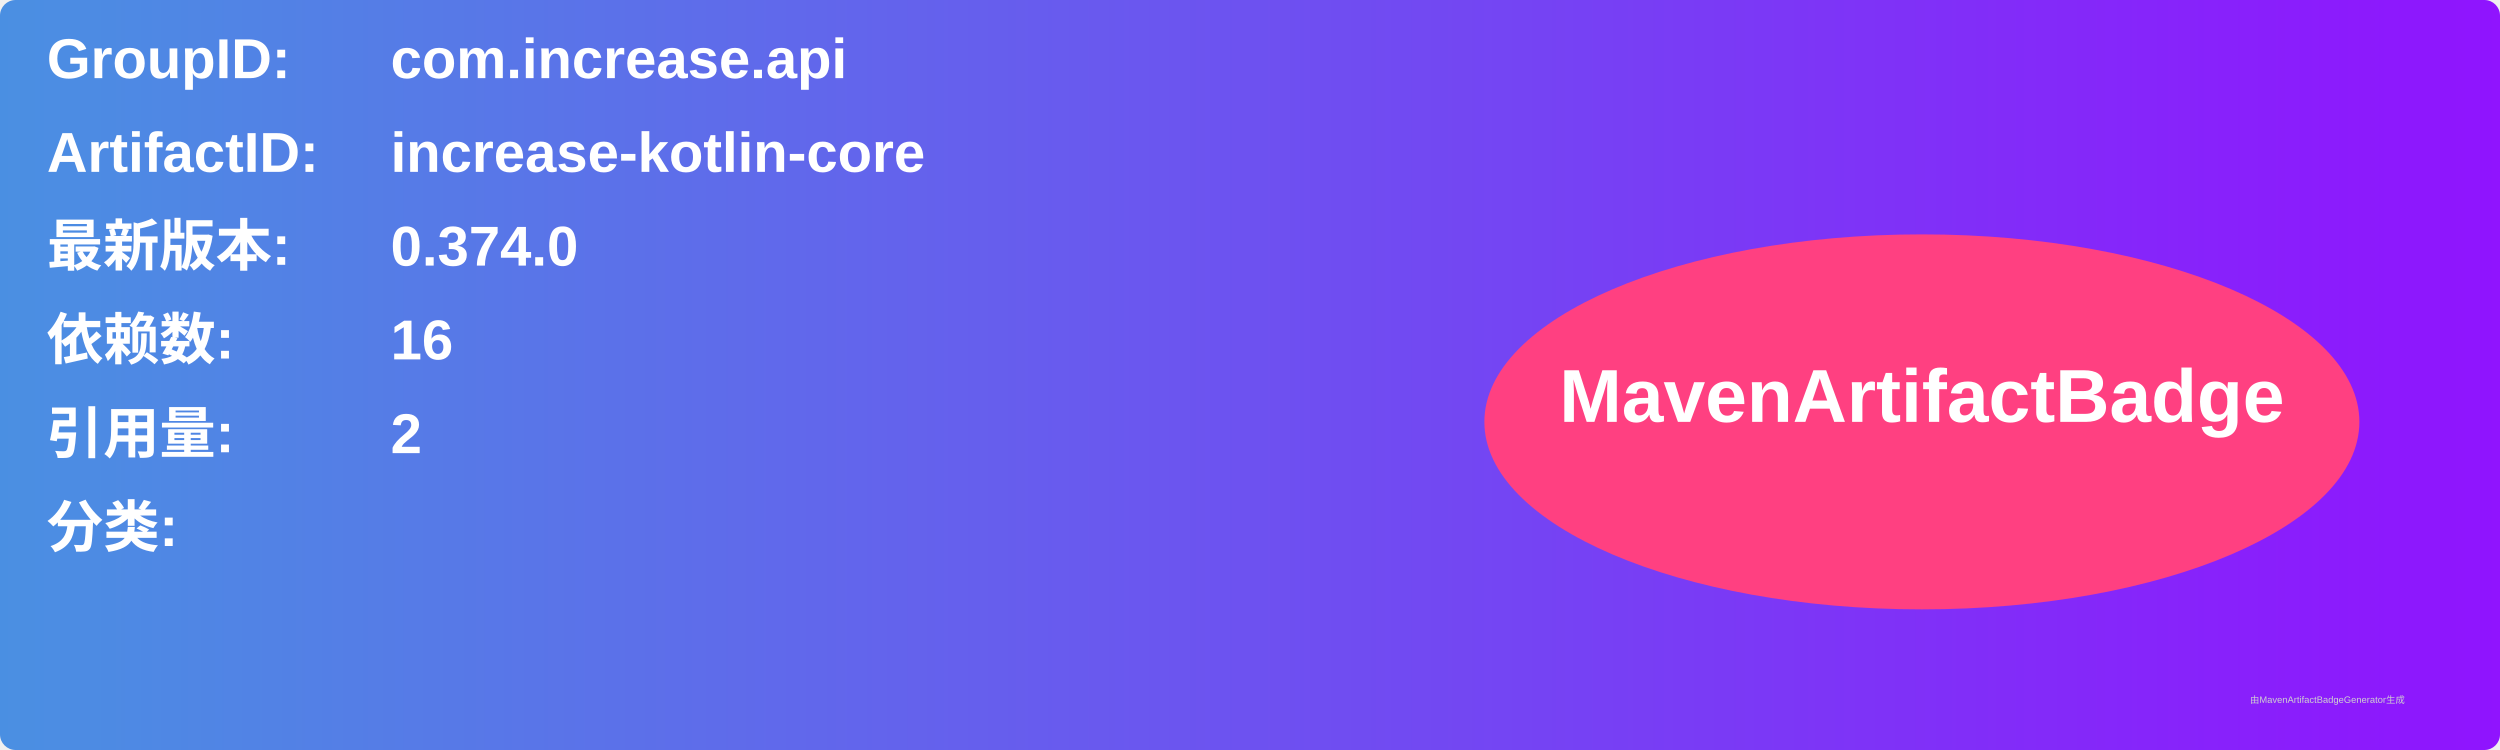
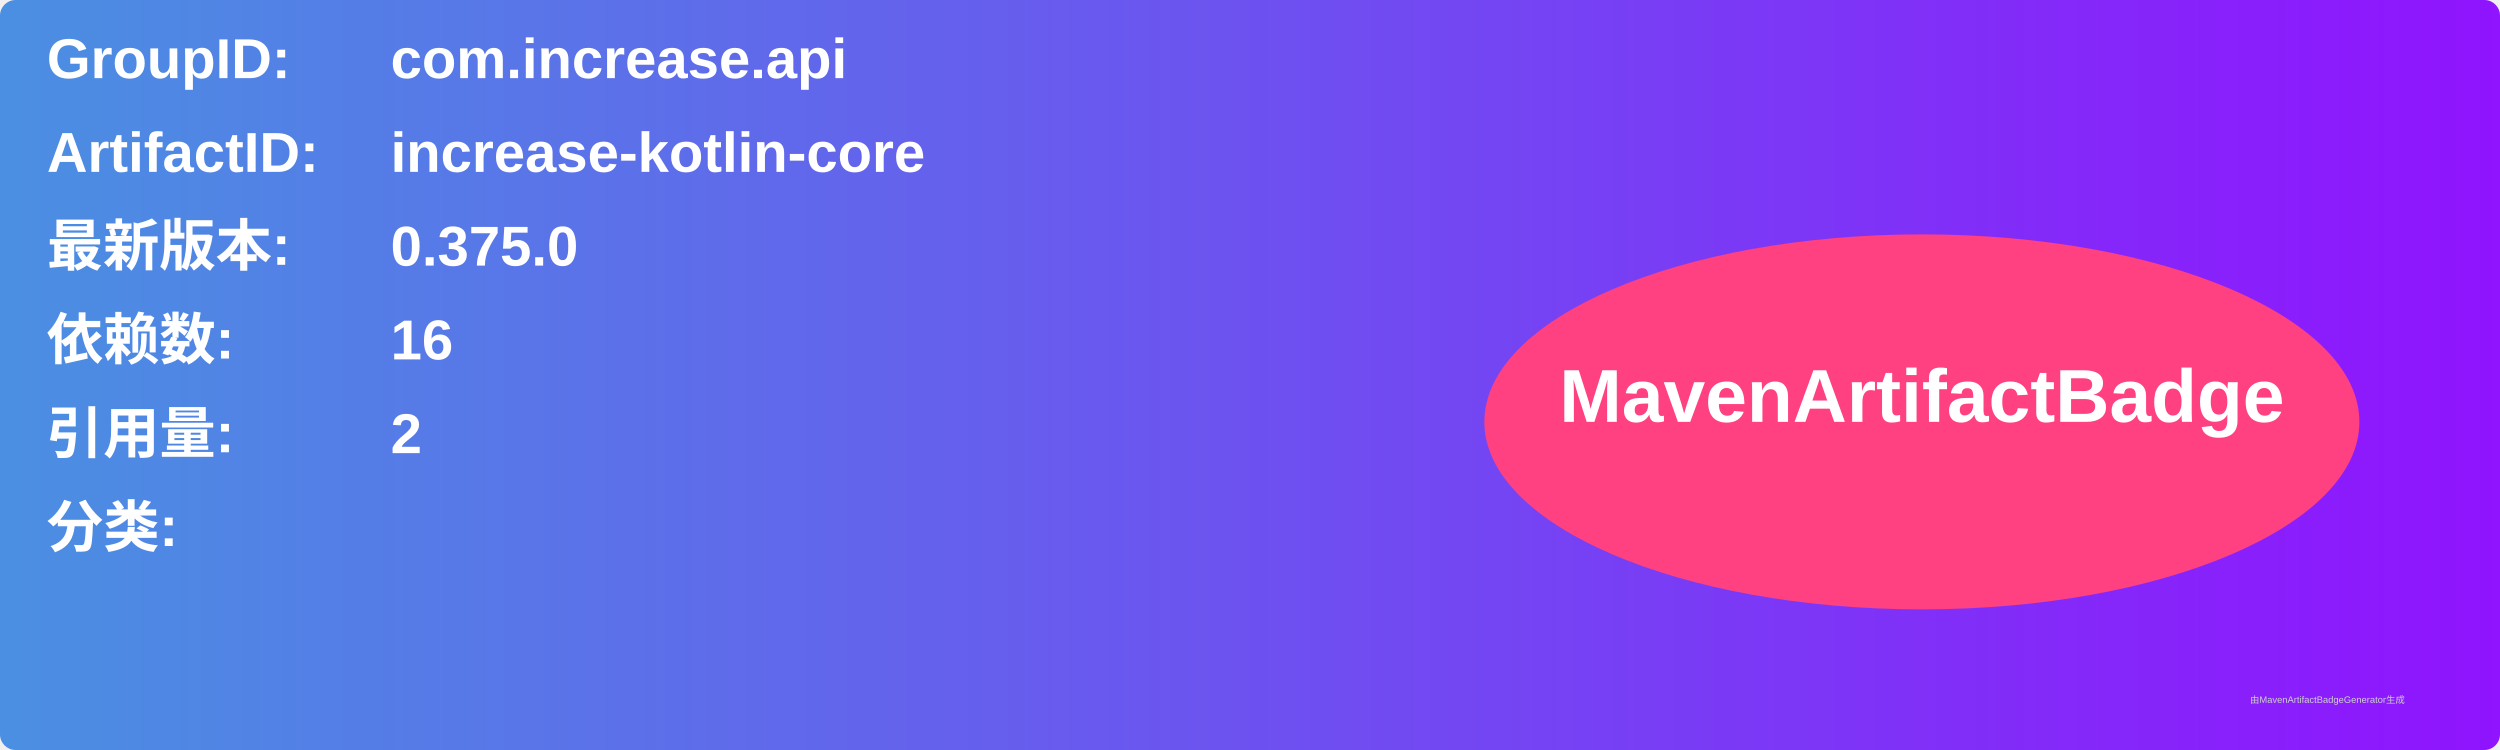
<svg xmlns="http://www.w3.org/2000/svg" width="800" height="240" viewBox="0 0 800 240">
  <linearGradient id="grad" x1="0%" y1="0%" x2="100%" y2="0%">
    <stop offset="0%" stop-color="#4a90e2" />
    <stop offset="100%" stop-color="#9013fe" />
  </linearGradient>
  <rect width="100%" height="100%" rx="5" ry="5" fill="url(#grad)" />
  <g transform="translate(15, 15)">
    <text x="0" y="10" font-family="Arial" font-size="18" fill="white" font-weight="bold" width="260">GroupID:</text>
    <text x="110" y="10" font-family="Arial" font-size="18" fill="white" font-weight="bold" width="460">com.increase.api</text>
    <text x="0" y="40" font-family="Arial" font-size="18" fill="white" font-weight="bold" width="260">ArtifactID:</text>
    <text x="110" y="40" font-family="Arial" font-size="18" fill="white" font-weight="bold" width="460">increase-kotlin-core</text>
    <text x="0" y="70" font-family="Arial" font-size="18" fill="white" font-weight="bold">最新版本:</text>
    <text x="110" y="70" font-family="Arial" font-size="18" fill="white" font-weight="bold">
-       <tspan font-weight="bold">0.374.0</tspan>
+       <tspan font-weight="bold">0.375.0</tspan>
    </text>
    <text x="0" y="100" font-family="Arial" font-size="18" fill="white" font-weight="bold">依赖数: </text>
    <text x="110" y="100" font-family="Arial" font-size="18" fill="white">
      <tspan font-weight="bold">16</tspan>
    </text>
    <text x="0" y="130" font-family="Arial" font-size="18" fill="white" font-weight="bold">引用量: </text>
    <text x="110" y="130" font-family="Arial" font-size="18" fill="white">
      <tspan font-weight="bold">2</tspan>
    </text>
    <text x="0" y="160" font-family="Arial" font-size="18" fill="white" font-weight="bold">分类:</text>
    <text x="10" y="190" font-family="Arial" font-size="10" fill="white">
      <tspan font-weight="bold" />
    </text>
    <ellipse cx="600" cy="120" rx="140" ry="60" fill="#ff4081" />
    <text x="600" y="120" text-anchor="middle" font-family="Arial" font-size="24" fill="white" font-weight="bold">MavenArtifactBadge</text>
  </g>
  <text x="720" y="225" font-family="Arial" font-size="3" fill="#d0d0d0">由MavenArtifactBadgeGenerator生成</text>
</svg>
